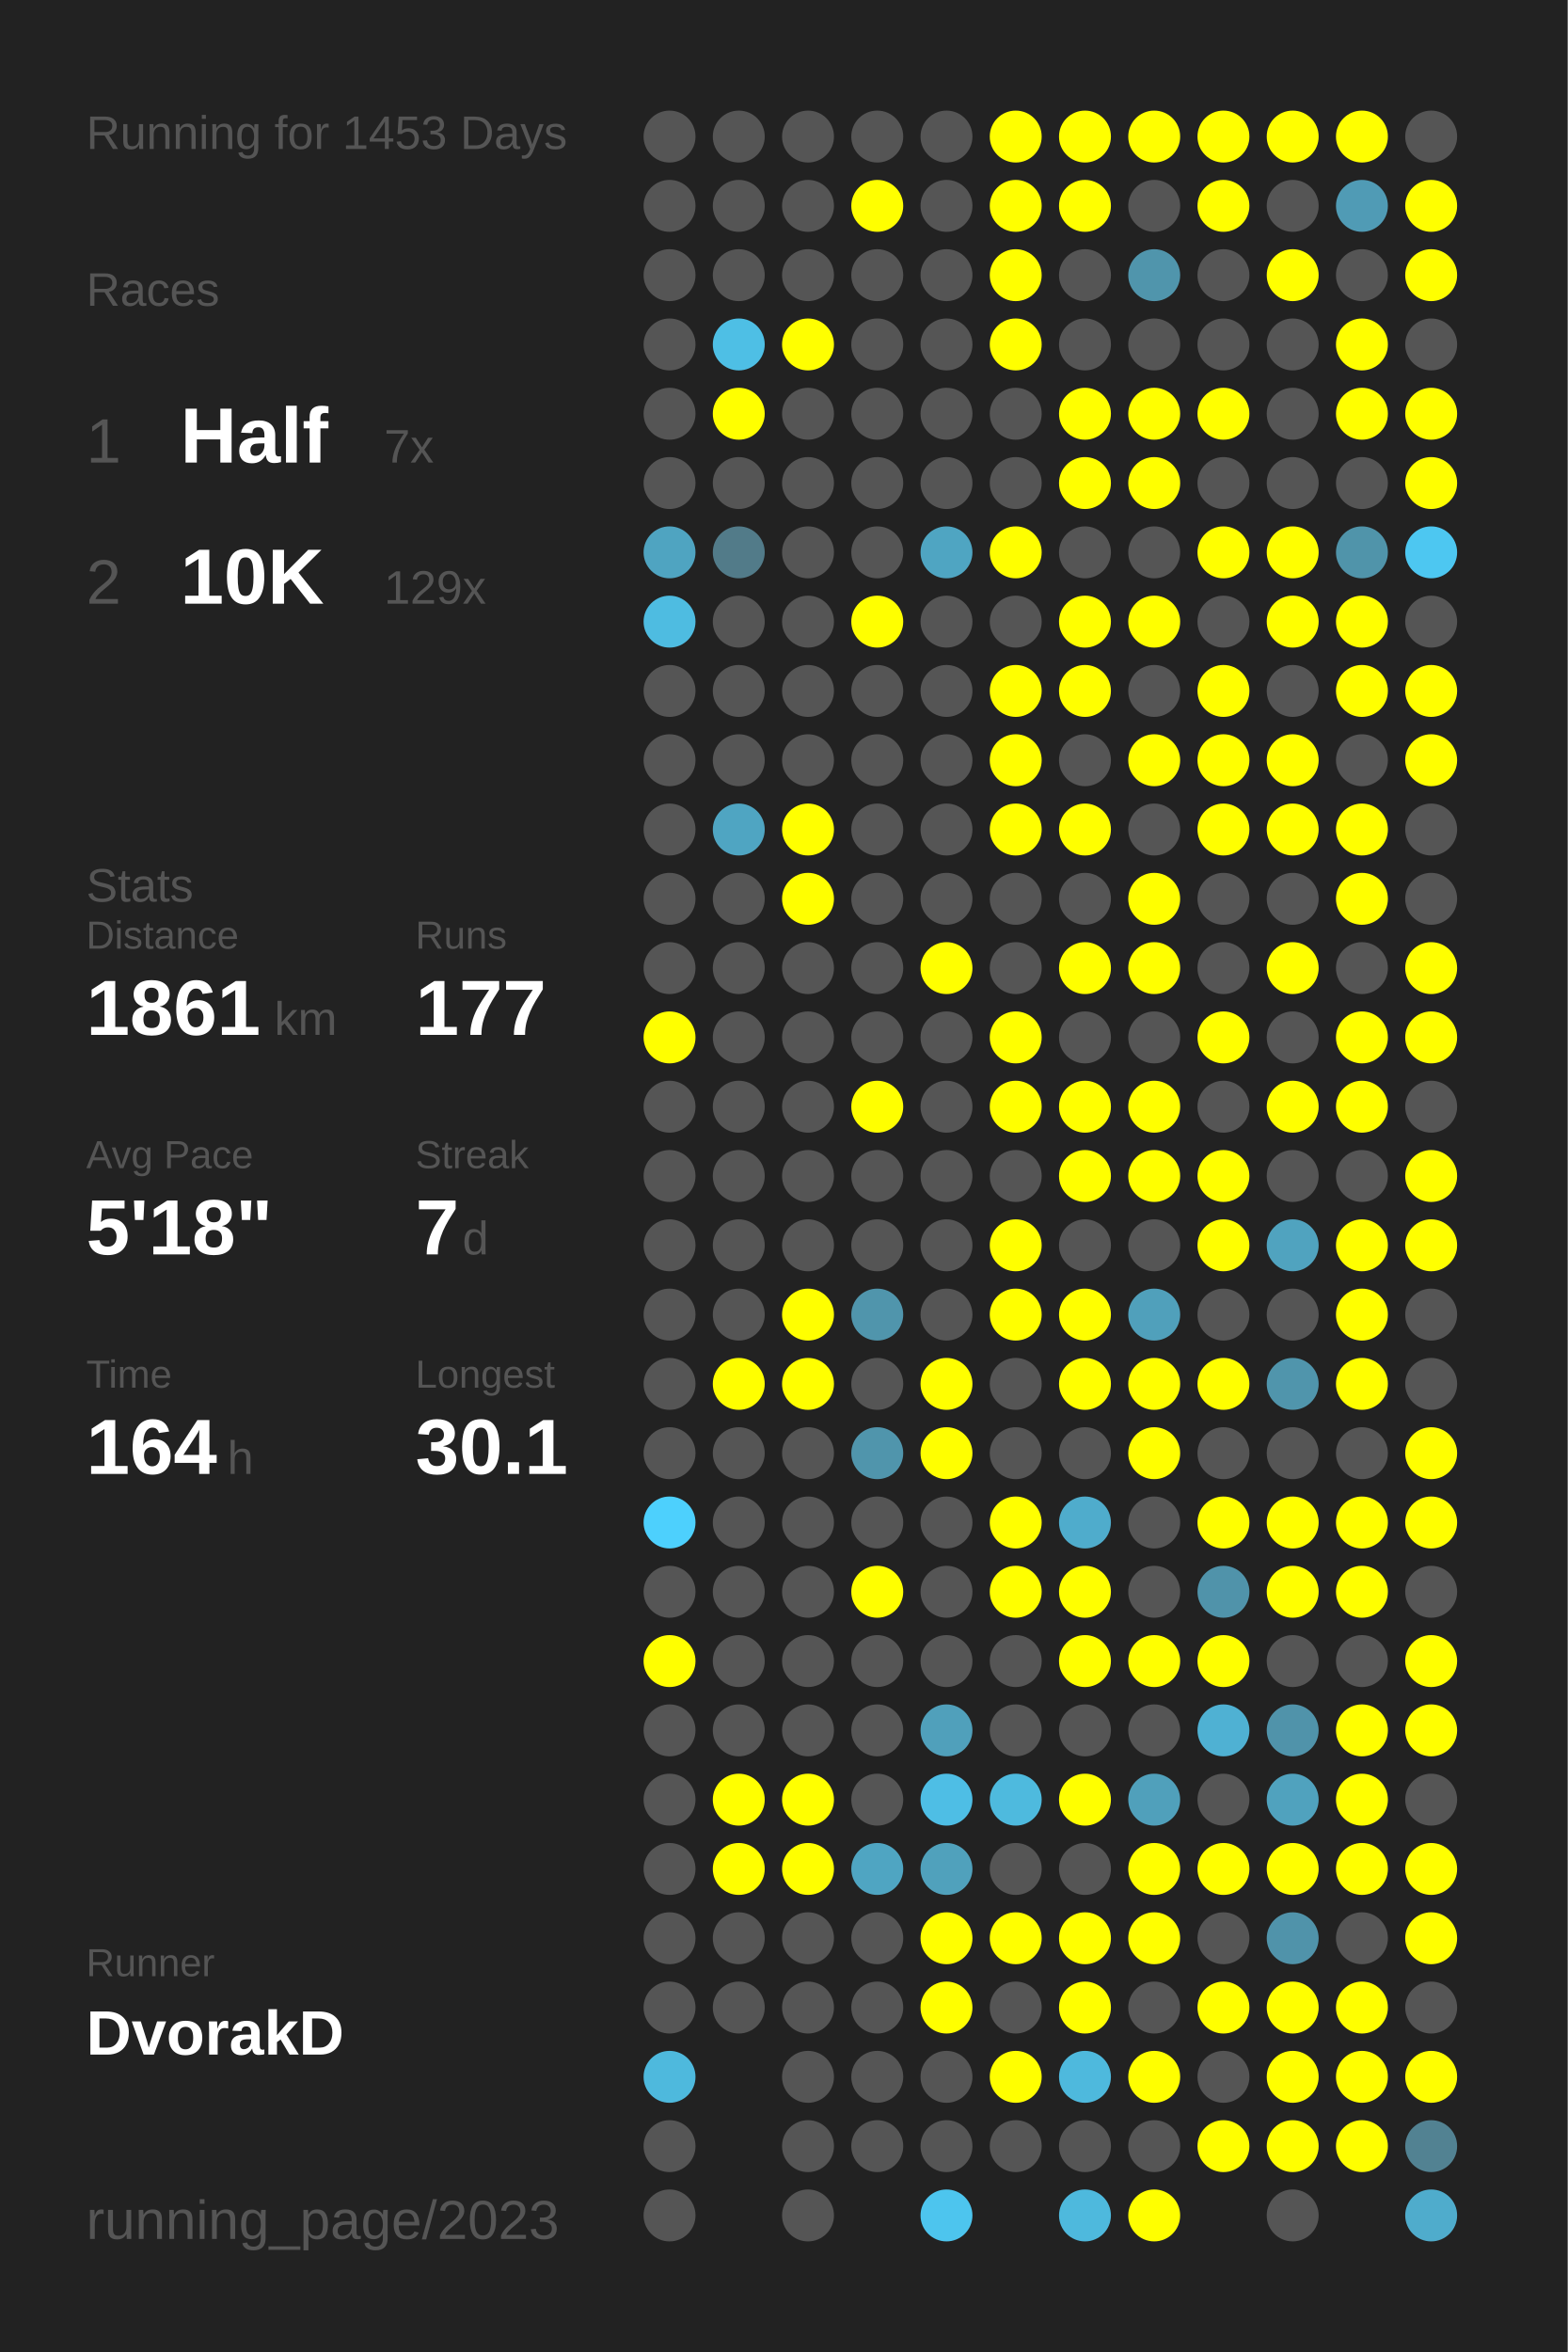
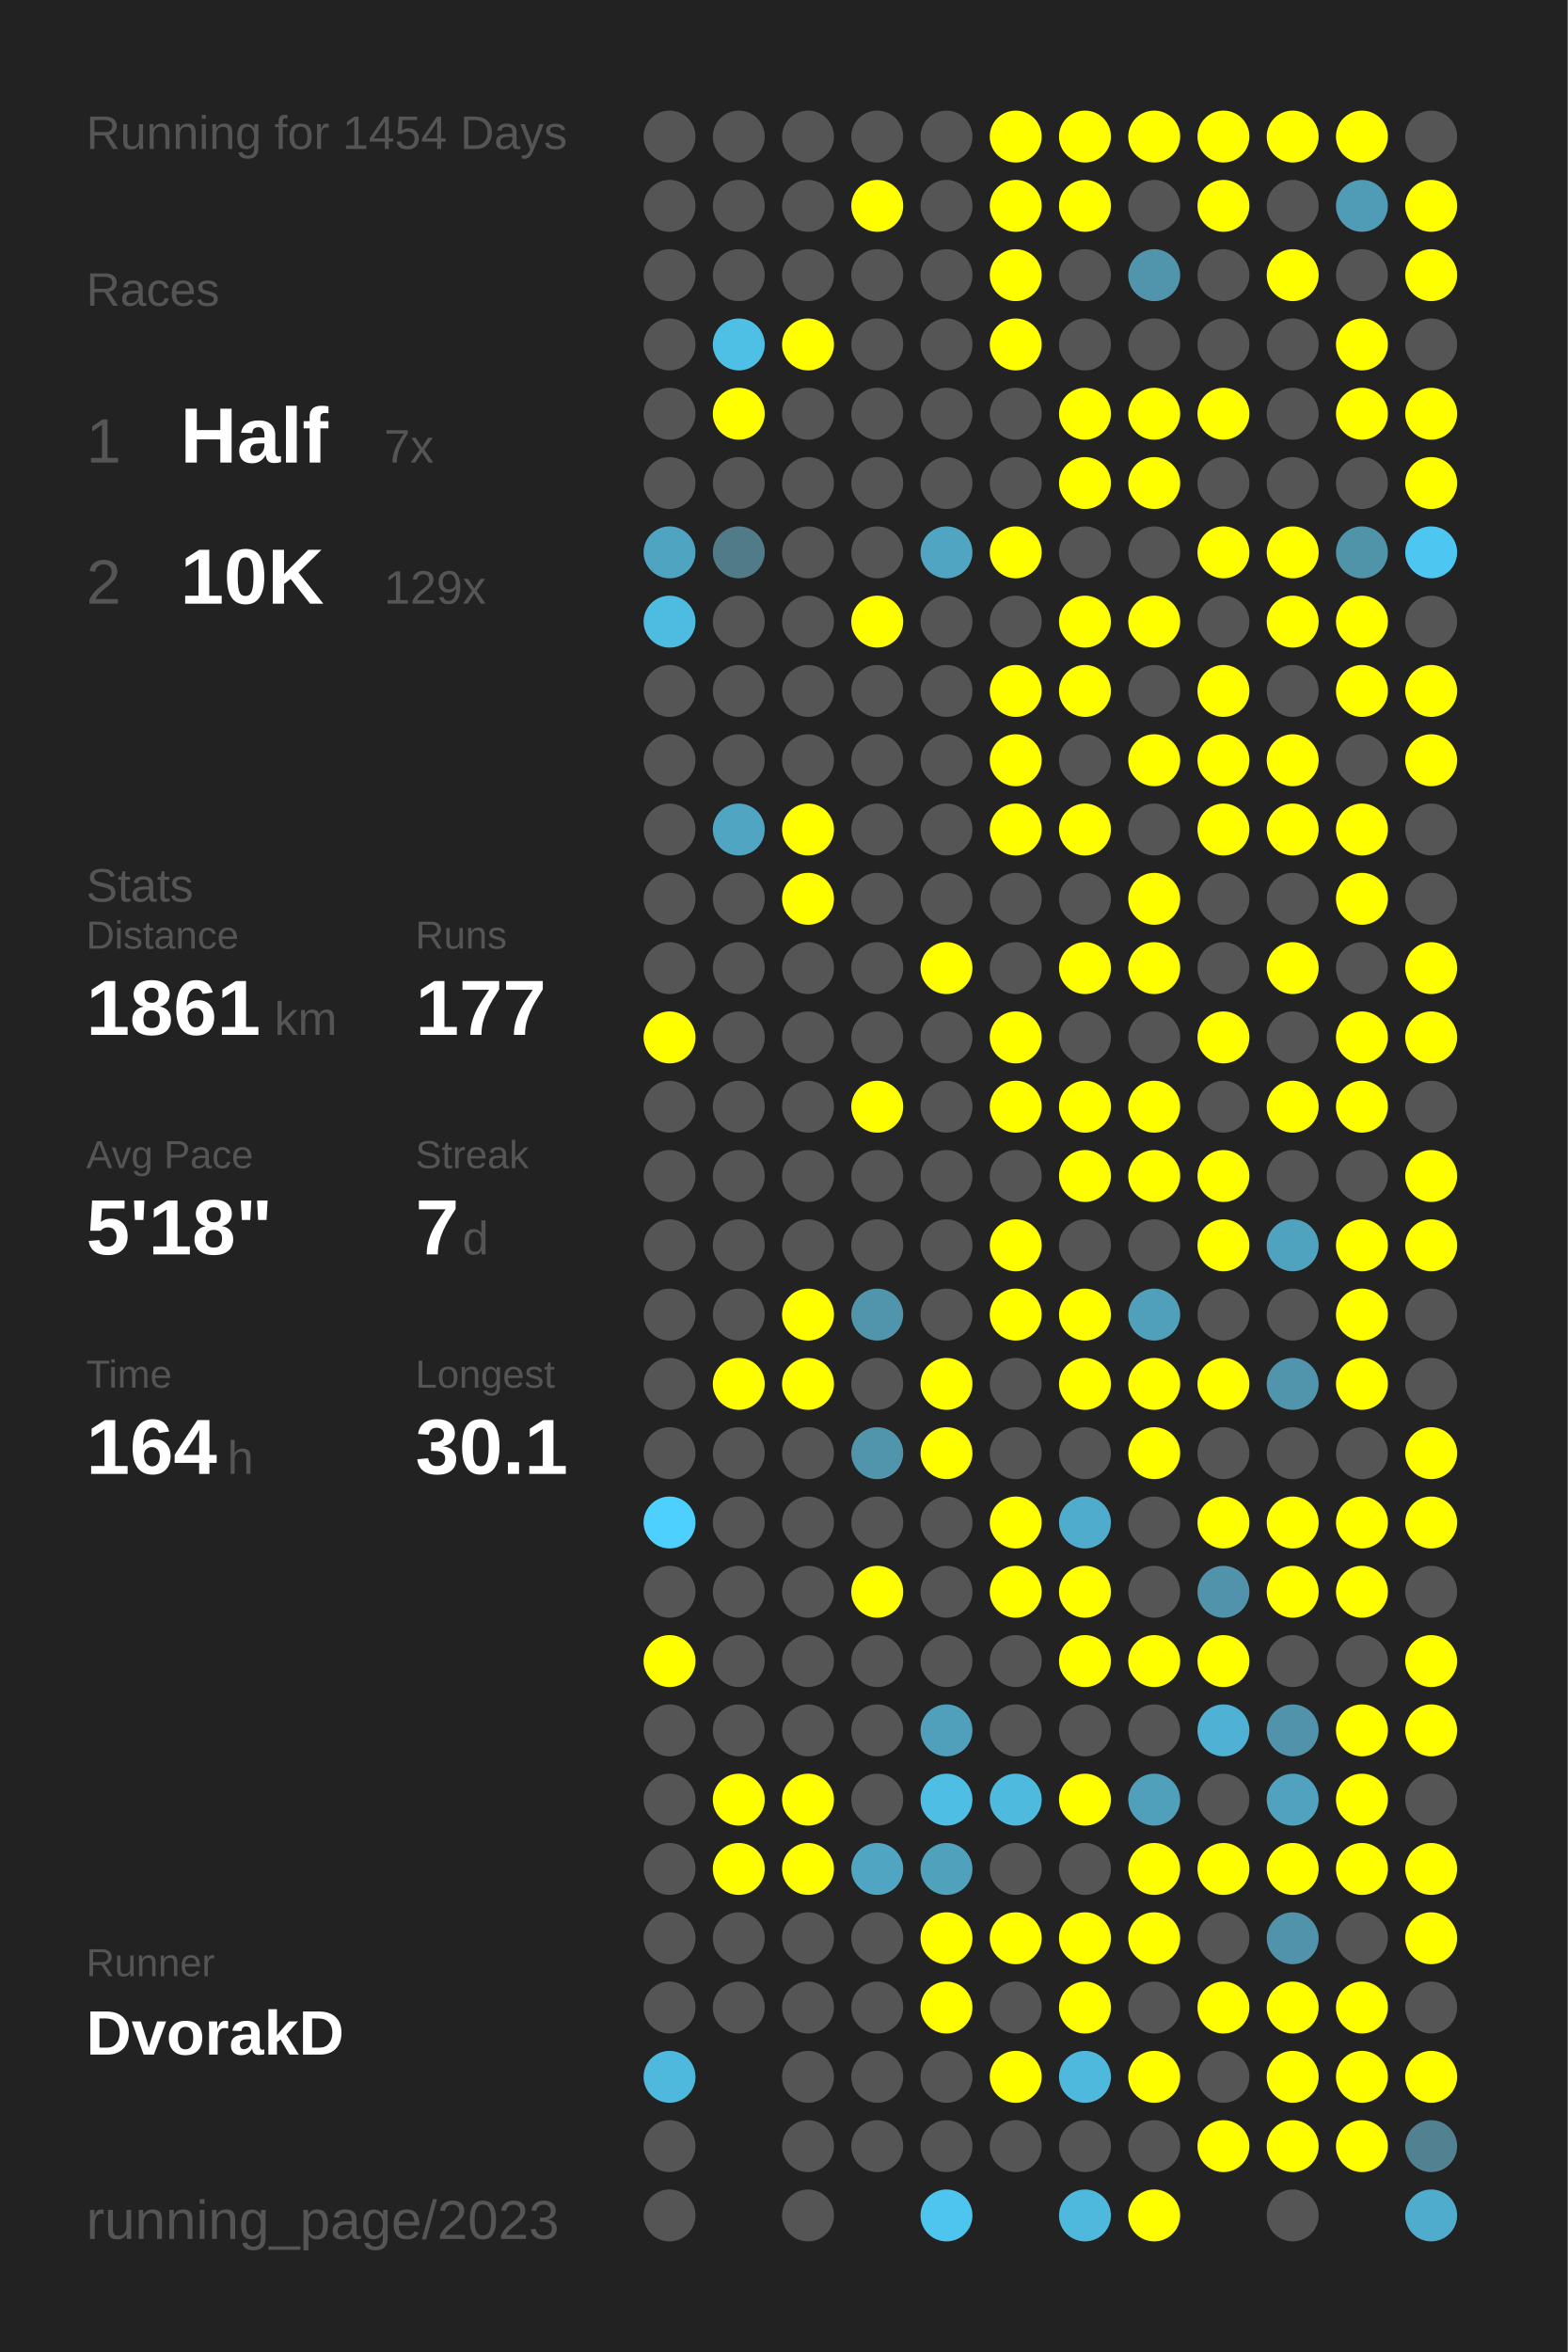
<svg xmlns="http://www.w3.org/2000/svg" baseProfile="full" height="300mm" version="1.1" viewBox="0,0,200,300" width="200mm">
  <defs />
  <rect fill="#222222" height="300" width="200" x="0" y="0" />
-   <text fill="#555555" style="font-size:6px; font-family:Arial;" x="11" y="19">Running for 1453 Days</text>
+   <text fill="#555555" style="font-size:6px; font-family:Arial;" x="11" y="19">Running for 1454 Days</text>
  <text fill="#555555" style="font-size:6px; font-family:Arial;" x="11" y="39">Races</text>
  <text fill="#555555" style="font-size:8px; font-family:Arial;" x="11" y="59">1</text>
  <text fill="#FFFFFF" style="font-size:10px; font-family:Arial; font-weight:bold;" x="23" y="59">Half</text>
  <text fill="#555555" style="font-size:6px; font-family:Arial;" x="49" y="59">7x</text>
  <text fill="#555555" style="font-size:8px; font-family:Arial;" x="11" y="77">2</text>
  <text fill="#FFFFFF" style="font-size:10px; font-family:Arial; font-weight:bold;" x="23" y="77">10K</text>
  <text fill="#555555" style="font-size:6px; font-family:Arial;" x="49" y="77">129x</text>
  <text fill="#555555" style="font-size:6px; font-family:Arial;" x="11" y="115">Stats</text>
  <text fill="#555555" style="font-size:5px; font-family:Arial;" x="11" y="121">Distance</text>
  <text fill="#FFFFFF" style="font-size:10px; font-family:Arial; font-weight:bold;" x="11" y="132">1861</text>
  <text fill="#555555" style="font-size:6px; font-family:Arial;" x="35" y="132">km</text>
  <text fill="#555555" style="font-size:5px; font-family:Arial;" x="53" y="121">Runs</text>
  <text fill="#FFFFFF" style="font-size:10px; font-family:Arial; font-weight:bold;" x="53" y="132">177</text>
  <text fill="#555555" style="font-size:5px; font-family:Arial;" x="11" y="149">Avg Pace</text>
  <text fill="#FFFFFF" style="font-size:10px; font-family:Arial; font-weight:bold;" x="11" y="160">5'18"</text>
  <text fill="#555555" style="font-size:5px; font-family:Arial;" x="53" y="149">Streak</text>
  <text fill="#FFFFFF" style="font-size:10px; font-family:Arial; font-weight:bold;" x="53" y="160">7</text>
  <text fill="#555555" style="font-size:6px; font-family:Arial;" x="59" y="160">d</text>
  <text fill="#555555" style="font-size:5px; font-family:Arial;" x="11" y="177">Time</text>
  <text fill="#FFFFFF" style="font-size:10px; font-family:Arial; font-weight:bold;" x="11" y="188">164</text>
  <text fill="#555555" style="font-size:6px; font-family:Arial;" x="29" y="188">h</text>
  <text fill="#555555" style="font-size:5px; font-family:Arial;" x="53" y="177">Longest</text>
  <text fill="#FFFFFF" style="font-size:10px; font-family:Arial; font-weight:bold;" x="53" y="188">30.1</text>
  <text fill="#555555" style="font-size:5px; font-family:Arial;" x="11" y="252.065">Runner</text>
  <text fill="#FFFFFF" style="font-size:8px; font-family:Arial; font-weight:bold;" x="11" y="262.065">DvorakD</text>
  <text fill="#555555" style="font-size:7px; font-family:Arial;" x="11" y="285.581">running_page/2023</text>
  <circle cx="85.417" cy="17.419" fill="#555555" r="3.312" />
  <circle cx="85.417" cy="26.258" fill="#555555" r="3.312" />
  <circle cx="85.417" cy="35.097" fill="#555555" r="3.312" />
  <circle cx="85.417" cy="43.935" fill="#555555" r="3.312" />
  <circle cx="85.417" cy="52.774" fill="#555555" r="3.312" />
  <circle cx="85.417" cy="61.613" fill="#555555" r="3.312" />
  <circle cx="85.417" cy="70.452" fill="#4fa4c1" r="3.312" />
  <circle cx="85.417" cy="79.29" fill="#4ebce1" r="3.312" />
  <circle cx="85.417" cy="88.129" fill="#555555" r="3.312" />
  <circle cx="85.417" cy="96.968" fill="#555555" r="3.312" />
  <circle cx="85.417" cy="105.806" fill="#555555" r="3.312" />
  <circle cx="85.417" cy="114.645" fill="#555555" r="3.312" />
  <circle cx="85.417" cy="123.484" fill="#555555" r="3.312" />
  <circle cx="85.417" cy="132.323" fill="#FFFF00" r="3.312" />
  <circle cx="85.417" cy="141.161" fill="#555555" r="3.312" />
  <circle cx="85.417" cy="150" fill="#555555" r="3.312" />
  <circle cx="85.417" cy="158.839" fill="#555555" r="3.312" />
  <circle cx="85.417" cy="167.677" fill="#555555" r="3.312" />
  <circle cx="85.417" cy="176.516" fill="#555555" r="3.312" />
  <circle cx="85.417" cy="185.355" fill="#555555" r="3.312" />
  <circle cx="85.417" cy="194.194" fill="#4dd0fd" r="3.312" />
  <circle cx="85.417" cy="203.032" fill="#555555" r="3.312" />
  <circle cx="85.417" cy="211.871" fill="#FFFF00" r="3.312" />
  <circle cx="85.417" cy="220.71" fill="#555555" r="3.312" />
  <circle cx="85.417" cy="229.548" fill="#555555" r="3.312" />
  <circle cx="85.417" cy="238.387" fill="#555555" r="3.312" />
  <circle cx="85.417" cy="247.226" fill="#555555" r="3.312" />
  <circle cx="85.417" cy="256.065" fill="#555555" r="3.312" />
  <circle cx="85.417" cy="264.903" fill="#4eb9dd" r="3.312" />
  <circle cx="85.417" cy="273.742" fill="#555555" r="3.312" />
  <circle cx="85.417" cy="282.581" fill="#555555" r="3.312" />
  <circle cx="94.25" cy="17.419" fill="#555555" r="3.312" />
  <circle cx="94.25" cy="26.258" fill="#555555" r="3.312" />
  <circle cx="94.25" cy="35.097" fill="#555555" r="3.312" />
  <circle cx="94.25" cy="43.935" fill="#4ebfe5" r="3.312" />
  <circle cx="94.25" cy="52.774" fill="#FFFF00" r="3.312" />
  <circle cx="94.25" cy="61.613" fill="#555555" r="3.312" />
  <circle cx="94.25" cy="70.452" fill="#527b89" r="3.312" />
  <circle cx="94.25" cy="79.29" fill="#555555" r="3.312" />
  <circle cx="94.25" cy="88.129" fill="#555555" r="3.312" />
  <circle cx="94.25" cy="96.968" fill="#555555" r="3.312" />
  <circle cx="94.25" cy="105.806" fill="#4fa5c2" r="3.312" />
  <circle cx="94.25" cy="114.645" fill="#555555" r="3.312" />
  <circle cx="94.25" cy="123.484" fill="#555555" r="3.312" />
  <circle cx="94.25" cy="132.323" fill="#555555" r="3.312" />
  <circle cx="94.25" cy="141.161" fill="#555555" r="3.312" />
  <circle cx="94.25" cy="150" fill="#555555" r="3.312" />
  <circle cx="94.25" cy="158.839" fill="#555555" r="3.312" />
  <circle cx="94.25" cy="167.677" fill="#555555" r="3.312" />
  <circle cx="94.25" cy="176.516" fill="#FFFF00" r="3.312" />
  <circle cx="94.25" cy="185.355" fill="#555555" r="3.312" />
  <circle cx="94.25" cy="194.194" fill="#555555" r="3.312" />
  <circle cx="94.25" cy="203.032" fill="#555555" r="3.312" />
  <circle cx="94.25" cy="211.871" fill="#555555" r="3.312" />
  <circle cx="94.25" cy="220.71" fill="#555555" r="3.312" />
  <circle cx="94.25" cy="229.548" fill="#FFFF00" r="3.312" />
  <circle cx="94.25" cy="238.387" fill="#FFFF00" r="3.312" />
  <circle cx="94.25" cy="247.226" fill="#555555" r="3.312" />
  <circle cx="94.25" cy="256.065" fill="#555555" r="3.312" />
  <circle cx="103.083" cy="17.419" fill="#555555" r="3.312" />
  <circle cx="103.083" cy="26.258" fill="#555555" r="3.312" />
  <circle cx="103.083" cy="35.097" fill="#555555" r="3.312" />
  <circle cx="103.083" cy="43.935" fill="#FFFF00" r="3.312" />
  <circle cx="103.083" cy="52.774" fill="#555555" r="3.312" />
  <circle cx="103.083" cy="61.613" fill="#555555" r="3.312" />
  <circle cx="103.083" cy="70.452" fill="#555555" r="3.312" />
  <circle cx="103.083" cy="79.29" fill="#555555" r="3.312" />
  <circle cx="103.083" cy="88.129" fill="#555555" r="3.312" />
  <circle cx="103.083" cy="96.968" fill="#555555" r="3.312" />
  <circle cx="103.083" cy="105.806" fill="#FFFF00" r="3.312" />
  <circle cx="103.083" cy="114.645" fill="#FFFF00" r="3.312" />
  <circle cx="103.083" cy="123.484" fill="#555555" r="3.312" />
  <circle cx="103.083" cy="132.323" fill="#555555" r="3.312" />
  <circle cx="103.083" cy="141.161" fill="#555555" r="3.312" />
  <circle cx="103.083" cy="150" fill="#555555" r="3.312" />
  <circle cx="103.083" cy="158.839" fill="#555555" r="3.312" />
  <circle cx="103.083" cy="167.677" fill="#FFFF00" r="3.312" />
  <circle cx="103.083" cy="176.516" fill="#FFFF00" r="3.312" />
  <circle cx="103.083" cy="185.355" fill="#555555" r="3.312" />
  <circle cx="103.083" cy="194.194" fill="#555555" r="3.312" />
  <circle cx="103.083" cy="203.032" fill="#555555" r="3.312" />
  <circle cx="103.083" cy="211.871" fill="#555555" r="3.312" />
  <circle cx="103.083" cy="220.71" fill="#555555" r="3.312" />
  <circle cx="103.083" cy="229.548" fill="#FFFF00" r="3.312" />
  <circle cx="103.083" cy="238.387" fill="#FFFF00" r="3.312" />
  <circle cx="103.083" cy="247.226" fill="#555555" r="3.312" />
  <circle cx="103.083" cy="256.065" fill="#555555" r="3.312" />
  <circle cx="103.083" cy="264.903" fill="#555555" r="3.312" />
  <circle cx="103.083" cy="273.742" fill="#555555" r="3.312" />
  <circle cx="103.083" cy="282.581" fill="#555555" r="3.312" />
  <circle cx="111.917" cy="17.419" fill="#555555" r="3.312" />
  <circle cx="111.917" cy="26.258" fill="#FFFF00" r="3.312" />
  <circle cx="111.917" cy="35.097" fill="#555555" r="3.312" />
  <circle cx="111.917" cy="43.935" fill="#555555" r="3.312" />
  <circle cx="111.917" cy="52.774" fill="#555555" r="3.312" />
  <circle cx="111.917" cy="61.613" fill="#555555" r="3.312" />
  <circle cx="111.917" cy="70.452" fill="#555555" r="3.312" />
  <circle cx="111.917" cy="79.29" fill="#FFFF00" r="3.312" />
  <circle cx="111.917" cy="88.129" fill="#555555" r="3.312" />
  <circle cx="111.917" cy="96.968" fill="#555555" r="3.312" />
  <circle cx="111.917" cy="105.806" fill="#555555" r="3.312" />
  <circle cx="111.917" cy="114.645" fill="#555555" r="3.312" />
  <circle cx="111.917" cy="123.484" fill="#555555" r="3.312" />
  <circle cx="111.917" cy="132.323" fill="#555555" r="3.312" />
  <circle cx="111.917" cy="141.161" fill="#FFFF00" r="3.312" />
  <circle cx="111.917" cy="150" fill="#555555" r="3.312" />
  <circle cx="111.917" cy="158.839" fill="#555555" r="3.312" />
  <circle cx="111.917" cy="167.677" fill="#5095ac" r="3.312" />
  <circle cx="111.917" cy="176.516" fill="#555555" r="3.312" />
  <circle cx="111.917" cy="185.355" fill="#5095ac" r="3.312" />
  <circle cx="111.917" cy="194.194" fill="#555555" r="3.312" />
  <circle cx="111.917" cy="203.032" fill="#FFFF00" r="3.312" />
  <circle cx="111.917" cy="211.871" fill="#555555" r="3.312" />
  <circle cx="111.917" cy="220.71" fill="#555555" r="3.312" />
  <circle cx="111.917" cy="229.548" fill="#555555" r="3.312" />
  <circle cx="111.917" cy="238.387" fill="#4fa5c2" r="3.312" />
  <circle cx="111.917" cy="247.226" fill="#555555" r="3.312" />
  <circle cx="111.917" cy="256.065" fill="#555555" r="3.312" />
  <circle cx="111.917" cy="264.903" fill="#555555" r="3.312" />
  <circle cx="111.917" cy="273.742" fill="#555555" r="3.312" />
  <circle cx="120.75" cy="17.419" fill="#555555" r="3.312" />
  <circle cx="120.75" cy="26.258" fill="#555555" r="3.312" />
  <circle cx="120.75" cy="35.097" fill="#555555" r="3.312" />
  <circle cx="120.75" cy="43.935" fill="#555555" r="3.312" />
  <circle cx="120.75" cy="52.774" fill="#555555" r="3.312" />
  <circle cx="120.75" cy="61.613" fill="#555555" r="3.312" />
  <circle cx="120.75" cy="70.452" fill="#4fa5c2" r="3.312" />
  <circle cx="120.75" cy="79.29" fill="#555555" r="3.312" />
  <circle cx="120.75" cy="88.129" fill="#555555" r="3.312" />
  <circle cx="120.75" cy="96.968" fill="#555555" r="3.312" />
  <circle cx="120.75" cy="105.806" fill="#555555" r="3.312" />
  <circle cx="120.75" cy="114.645" fill="#555555" r="3.312" />
  <circle cx="120.75" cy="123.484" fill="#FFFF00" r="3.312" />
  <circle cx="120.75" cy="132.323" fill="#555555" r="3.312" />
  <circle cx="120.75" cy="141.161" fill="#555555" r="3.312" />
  <circle cx="120.75" cy="150" fill="#555555" r="3.312" />
  <circle cx="120.75" cy="158.839" fill="#555555" r="3.312" />
  <circle cx="120.75" cy="167.677" fill="#555555" r="3.312" />
  <circle cx="120.75" cy="176.516" fill="#FFFF00" r="3.312" />
  <circle cx="120.75" cy="185.355" fill="#FFFF00" r="3.312" />
  <circle cx="120.75" cy="194.194" fill="#555555" r="3.312" />
  <circle cx="120.75" cy="203.032" fill="#555555" r="3.312" />
  <circle cx="120.75" cy="211.871" fill="#555555" r="3.312" />
  <circle cx="120.75" cy="220.71" fill="#50a0bb" r="3.312" />
  <circle cx="120.75" cy="229.548" fill="#4ebee5" r="3.312" />
  <circle cx="120.75" cy="238.387" fill="#50a1bc" r="3.312" />
  <circle cx="120.75" cy="247.226" fill="#FFFF00" r="3.312" />
  <circle cx="120.75" cy="256.065" fill="#FFFF00" r="3.312" />
  <circle cx="120.75" cy="264.903" fill="#555555" r="3.312" />
  <circle cx="120.75" cy="273.742" fill="#555555" r="3.312" />
  <circle cx="120.75" cy="282.581" fill="#4dc5ee" r="3.312" />
  <circle cx="129.583" cy="17.419" fill="#FFFF00" r="3.312" />
  <circle cx="129.583" cy="26.258" fill="#FFFF00" r="3.312" />
  <circle cx="129.583" cy="35.097" fill="#FFFF00" r="3.312" />
  <circle cx="129.583" cy="43.935" fill="#FFFF00" r="3.312" />
  <circle cx="129.583" cy="52.774" fill="#555555" r="3.312" />
  <circle cx="129.583" cy="61.613" fill="#555555" r="3.312" />
  <circle cx="129.583" cy="70.452" fill="#FFFF00" r="3.312" />
  <circle cx="129.583" cy="79.29" fill="#555555" r="3.312" />
  <circle cx="129.583" cy="88.129" fill="#FFFF00" r="3.312" />
  <circle cx="129.583" cy="96.968" fill="#FFFF00" r="3.312" />
  <circle cx="129.583" cy="105.806" fill="#FFFF00" r="3.312" />
  <circle cx="129.583" cy="114.645" fill="#555555" r="3.312" />
  <circle cx="129.583" cy="123.484" fill="#555555" r="3.312" />
  <circle cx="129.583" cy="132.323" fill="#FFFF00" r="3.312" />
  <circle cx="129.583" cy="141.161" fill="#FFFF00" r="3.312" />
  <circle cx="129.583" cy="150" fill="#555555" r="3.312" />
  <circle cx="129.583" cy="158.839" fill="#FFFF00" r="3.312" />
  <circle cx="129.583" cy="167.677" fill="#FFFF00" r="3.312" />
  <circle cx="129.583" cy="176.516" fill="#555555" r="3.312" />
  <circle cx="129.583" cy="185.355" fill="#555555" r="3.312" />
  <circle cx="129.583" cy="194.194" fill="#FFFF00" r="3.312" />
  <circle cx="129.583" cy="203.032" fill="#FFFF00" r="3.312" />
  <circle cx="129.583" cy="211.871" fill="#555555" r="3.312" />
  <circle cx="129.583" cy="220.71" fill="#555555" r="3.312" />
  <circle cx="129.583" cy="229.548" fill="#4ebade" r="3.312" />
  <circle cx="129.583" cy="238.387" fill="#555555" r="3.312" />
  <circle cx="129.583" cy="247.226" fill="#FFFF00" r="3.312" />
  <circle cx="129.583" cy="256.065" fill="#555555" r="3.312" />
  <circle cx="129.583" cy="264.903" fill="#FFFF00" r="3.312" />
  <circle cx="129.583" cy="273.742" fill="#555555" r="3.312" />
  <circle cx="138.417" cy="17.419" fill="#FFFF00" r="3.312" />
  <circle cx="138.417" cy="26.258" fill="#FFFF00" r="3.312" />
  <circle cx="138.417" cy="35.097" fill="#555555" r="3.312" />
  <circle cx="138.417" cy="43.935" fill="#555555" r="3.312" />
  <circle cx="138.417" cy="52.774" fill="#FFFF00" r="3.312" />
  <circle cx="138.417" cy="61.613" fill="#FFFF00" r="3.312" />
  <circle cx="138.417" cy="70.452" fill="#555555" r="3.312" />
  <circle cx="138.417" cy="79.29" fill="#FFFF00" r="3.312" />
  <circle cx="138.417" cy="88.129" fill="#FFFF00" r="3.312" />
  <circle cx="138.417" cy="96.968" fill="#555555" r="3.312" />
  <circle cx="138.417" cy="105.806" fill="#FFFF00" r="3.312" />
  <circle cx="138.417" cy="114.645" fill="#555555" r="3.312" />
  <circle cx="138.417" cy="123.484" fill="#FFFF00" r="3.312" />
  <circle cx="138.417" cy="132.323" fill="#555555" r="3.312" />
  <circle cx="138.417" cy="141.161" fill="#FFFF00" r="3.312" />
  <circle cx="138.417" cy="150" fill="#FFFF00" r="3.312" />
  <circle cx="138.417" cy="158.839" fill="#555555" r="3.312" />
  <circle cx="138.417" cy="167.677" fill="#FFFF00" r="3.312" />
  <circle cx="138.417" cy="176.516" fill="#FFFF00" r="3.312" />
  <circle cx="138.417" cy="185.355" fill="#555555" r="3.312" />
  <circle cx="138.417" cy="194.194" fill="#4faccc" r="3.312" />
  <circle cx="138.417" cy="203.032" fill="#FFFF00" r="3.312" />
  <circle cx="138.417" cy="211.871" fill="#FFFF00" r="3.312" />
  <circle cx="138.417" cy="220.71" fill="#555555" r="3.312" />
  <circle cx="138.417" cy="229.548" fill="#FFFF00" r="3.312" />
  <circle cx="138.417" cy="238.387" fill="#555555" r="3.312" />
  <circle cx="138.417" cy="247.226" fill="#FFFF00" r="3.312" />
  <circle cx="138.417" cy="256.065" fill="#FFFF00" r="3.312" />
  <circle cx="138.417" cy="264.903" fill="#4eb9dd" r="3.312" />
  <circle cx="138.417" cy="273.742" fill="#555555" r="3.312" />
  <circle cx="138.417" cy="282.581" fill="#4eb9dd" r="3.312" />
  <circle cx="147.25" cy="17.419" fill="#FFFF00" r="3.312" />
  <circle cx="147.25" cy="26.258" fill="#555555" r="3.312" />
  <circle cx="147.25" cy="35.097" fill="#5095ac" r="3.312" />
  <circle cx="147.25" cy="43.935" fill="#555555" r="3.312" />
  <circle cx="147.25" cy="52.774" fill="#FFFF00" r="3.312" />
  <circle cx="147.25" cy="61.613" fill="#FFFF00" r="3.312" />
  <circle cx="147.25" cy="70.452" fill="#555555" r="3.312" />
  <circle cx="147.25" cy="79.29" fill="#FFFF00" r="3.312" />
  <circle cx="147.25" cy="88.129" fill="#555555" r="3.312" />
  <circle cx="147.25" cy="96.968" fill="#FFFF00" r="3.312" />
  <circle cx="147.25" cy="105.806" fill="#555555" r="3.312" />
  <circle cx="147.25" cy="114.645" fill="#FFFF00" r="3.312" />
  <circle cx="147.25" cy="123.484" fill="#FFFF00" r="3.312" />
  <circle cx="147.25" cy="132.323" fill="#555555" r="3.312" />
  <circle cx="147.25" cy="141.161" fill="#FFFF00" r="3.312" />
  <circle cx="147.25" cy="150" fill="#FFFF00" r="3.312" />
  <circle cx="147.25" cy="158.839" fill="#555555" r="3.312" />
  <circle cx="147.25" cy="167.677" fill="#50a0bb" r="3.312" />
  <circle cx="147.25" cy="176.516" fill="#FFFF00" r="3.312" />
  <circle cx="147.25" cy="185.355" fill="#FFFF00" r="3.312" />
  <circle cx="147.25" cy="194.194" fill="#555555" r="3.312" />
  <circle cx="147.25" cy="203.032" fill="#555555" r="3.312" />
  <circle cx="147.25" cy="211.871" fill="#FFFF00" r="3.312" />
  <circle cx="147.25" cy="220.71" fill="#555555" r="3.312" />
  <circle cx="147.25" cy="229.548" fill="#50a0bb" r="3.312" />
  <circle cx="147.25" cy="238.387" fill="#FFFF00" r="3.312" />
  <circle cx="147.25" cy="247.226" fill="#FFFF00" r="3.312" />
  <circle cx="147.25" cy="256.065" fill="#555555" r="3.312" />
  <circle cx="147.25" cy="264.903" fill="#FFFF00" r="3.312" />
  <circle cx="147.25" cy="273.742" fill="#555555" r="3.312" />
  <circle cx="147.25" cy="282.581" fill="#FFFF00" r="3.312" />
  <circle cx="156.083" cy="17.419" fill="#FFFF00" r="3.312" />
  <circle cx="156.083" cy="26.258" fill="#FFFF00" r="3.312" />
  <circle cx="156.083" cy="35.097" fill="#555555" r="3.312" />
  <circle cx="156.083" cy="43.935" fill="#555555" r="3.312" />
  <circle cx="156.083" cy="52.774" fill="#FFFF00" r="3.312" />
  <circle cx="156.083" cy="61.613" fill="#555555" r="3.312" />
  <circle cx="156.083" cy="70.452" fill="#FFFF00" r="3.312" />
  <circle cx="156.083" cy="79.29" fill="#555555" r="3.312" />
  <circle cx="156.083" cy="88.129" fill="#FFFF00" r="3.312" />
  <circle cx="156.083" cy="96.968" fill="#FFFF00" r="3.312" />
  <circle cx="156.083" cy="105.806" fill="#FFFF00" r="3.312" />
  <circle cx="156.083" cy="114.645" fill="#555555" r="3.312" />
  <circle cx="156.083" cy="123.484" fill="#555555" r="3.312" />
  <circle cx="156.083" cy="132.323" fill="#FFFF00" r="3.312" />
  <circle cx="156.083" cy="141.161" fill="#555555" r="3.312" />
  <circle cx="156.083" cy="150" fill="#FFFF00" r="3.312" />
  <circle cx="156.083" cy="158.839" fill="#FFFF00" r="3.312" />
  <circle cx="156.083" cy="167.677" fill="#555555" r="3.312" />
  <circle cx="156.083" cy="176.516" fill="#FFFF00" r="3.312" />
  <circle cx="156.083" cy="185.355" fill="#555555" r="3.312" />
  <circle cx="156.083" cy="194.194" fill="#FFFF00" r="3.312" />
  <circle cx="156.083" cy="203.032" fill="#5093aa" r="3.312" />
  <circle cx="156.083" cy="211.871" fill="#FFFF00" r="3.312" />
  <circle cx="156.083" cy="220.71" fill="#4fb1d3" r="3.312" />
  <circle cx="156.083" cy="229.548" fill="#555555" r="3.312" />
  <circle cx="156.083" cy="238.387" fill="#FFFF00" r="3.312" />
  <circle cx="156.083" cy="247.226" fill="#555555" r="3.312" />
  <circle cx="156.083" cy="256.065" fill="#FFFF00" r="3.312" />
  <circle cx="156.083" cy="264.903" fill="#555555" r="3.312" />
  <circle cx="156.083" cy="273.742" fill="#FFFF00" r="3.312" />
  <circle cx="164.917" cy="17.419" fill="#FFFF00" r="3.312" />
  <circle cx="164.917" cy="26.258" fill="#555555" r="3.312" />
  <circle cx="164.917" cy="35.097" fill="#FFFF00" r="3.312" />
  <circle cx="164.917" cy="43.935" fill="#555555" r="3.312" />
  <circle cx="164.917" cy="52.774" fill="#555555" r="3.312" />
  <circle cx="164.917" cy="61.613" fill="#555555" r="3.312" />
  <circle cx="164.917" cy="70.452" fill="#FFFF00" r="3.312" />
  <circle cx="164.917" cy="79.29" fill="#FFFF00" r="3.312" />
  <circle cx="164.917" cy="88.129" fill="#555555" r="3.312" />
  <circle cx="164.917" cy="96.968" fill="#FFFF00" r="3.312" />
  <circle cx="164.917" cy="105.806" fill="#FFFF00" r="3.312" />
  <circle cx="164.917" cy="114.645" fill="#555555" r="3.312" />
  <circle cx="164.917" cy="123.484" fill="#FFFF00" r="3.312" />
  <circle cx="164.917" cy="132.323" fill="#555555" r="3.312" />
  <circle cx="164.917" cy="141.161" fill="#FFFF00" r="3.312" />
  <circle cx="164.917" cy="150" fill="#555555" r="3.312" />
  <circle cx="164.917" cy="158.839" fill="#50a3bf" r="3.312" />
  <circle cx="164.917" cy="167.677" fill="#555555" r="3.312" />
  <circle cx="164.917" cy="176.516" fill="#5095ac" r="3.312" />
  <circle cx="164.917" cy="185.355" fill="#555555" r="3.312" />
  <circle cx="164.917" cy="194.194" fill="#FFFF00" r="3.312" />
  <circle cx="164.917" cy="203.032" fill="#FFFF00" r="3.312" />
  <circle cx="164.917" cy="211.871" fill="#555555" r="3.312" />
  <circle cx="164.917" cy="220.71" fill="#5093aa" r="3.312" />
  <circle cx="164.917" cy="229.548" fill="#50a2be" r="3.312" />
  <circle cx="164.917" cy="238.387" fill="#FFFF00" r="3.312" />
  <circle cx="164.917" cy="247.226" fill="#5093aa" r="3.312" />
  <circle cx="164.917" cy="256.065" fill="#FFFF00" r="3.312" />
  <circle cx="164.917" cy="264.903" fill="#FFFF00" r="3.312" />
  <circle cx="164.917" cy="273.742" fill="#FFFF00" r="3.312" />
  <circle cx="164.917" cy="282.581" fill="#555555" r="3.312" />
  <circle cx="173.75" cy="17.419" fill="#FFFF00" r="3.312" />
  <circle cx="173.75" cy="26.258" fill="#509bb5" r="3.312" />
  <circle cx="173.75" cy="35.097" fill="#555555" r="3.312" />
  <circle cx="173.75" cy="43.935" fill="#FFFF00" r="3.312" />
  <circle cx="173.75" cy="52.774" fill="#FFFF00" r="3.312" />
  <circle cx="173.75" cy="61.613" fill="#555555" r="3.312" />
  <circle cx="173.75" cy="70.452" fill="#5094aa" r="3.312" />
  <circle cx="173.75" cy="79.29" fill="#FFFF00" r="3.312" />
  <circle cx="173.75" cy="88.129" fill="#FFFF00" r="3.312" />
  <circle cx="173.75" cy="96.968" fill="#555555" r="3.312" />
  <circle cx="173.75" cy="105.806" fill="#FFFF00" r="3.312" />
  <circle cx="173.75" cy="114.645" fill="#FFFF00" r="3.312" />
  <circle cx="173.75" cy="123.484" fill="#555555" r="3.312" />
  <circle cx="173.75" cy="132.323" fill="#FFFF00" r="3.312" />
  <circle cx="173.75" cy="141.161" fill="#FFFF00" r="3.312" />
  <circle cx="173.75" cy="150" fill="#555555" r="3.312" />
  <circle cx="173.75" cy="158.839" fill="#FFFF00" r="3.312" />
  <circle cx="173.75" cy="167.677" fill="#FFFF00" r="3.312" />
  <circle cx="173.75" cy="176.516" fill="#FFFF00" r="3.312" />
  <circle cx="173.75" cy="185.355" fill="#555555" r="3.312" />
  <circle cx="173.75" cy="194.194" fill="#FFFF00" r="3.312" />
  <circle cx="173.75" cy="203.032" fill="#FFFF00" r="3.312" />
  <circle cx="173.75" cy="211.871" fill="#555555" r="3.312" />
  <circle cx="173.75" cy="220.71" fill="#FFFF00" r="3.312" />
  <circle cx="173.75" cy="229.548" fill="#FFFF00" r="3.312" />
  <circle cx="173.75" cy="238.387" fill="#FFFF00" r="3.312" />
  <circle cx="173.75" cy="247.226" fill="#555555" r="3.312" />
  <circle cx="173.75" cy="256.065" fill="#FFFF00" r="3.312" />
  <circle cx="173.75" cy="264.903" fill="#FFFF00" r="3.312" />
  <circle cx="173.75" cy="273.742" fill="#FFFF00" r="3.312" />
  <circle cx="182.583" cy="17.419" fill="#555555" r="3.312" />
  <circle cx="182.583" cy="26.258" fill="#FFFF00" r="3.312" />
  <circle cx="182.583" cy="35.097" fill="#FFFF00" r="3.312" />
  <circle cx="182.583" cy="43.935" fill="#555555" r="3.312" />
  <circle cx="182.583" cy="52.774" fill="#FFFF00" r="3.312" />
  <circle cx="182.583" cy="61.613" fill="#FFFF00" r="3.312" />
  <circle cx="182.583" cy="70.452" fill="#4dc7f1" r="3.312" />
  <circle cx="182.583" cy="79.29" fill="#555555" r="3.312" />
  <circle cx="182.583" cy="88.129" fill="#FFFF00" r="3.312" />
  <circle cx="182.583" cy="96.968" fill="#FFFF00" r="3.312" />
  <circle cx="182.583" cy="105.806" fill="#555555" r="3.312" />
  <circle cx="182.583" cy="114.645" fill="#555555" r="3.312" />
  <circle cx="182.583" cy="123.484" fill="#FFFF00" r="3.312" />
  <circle cx="182.583" cy="132.323" fill="#FFFF00" r="3.312" />
  <circle cx="182.583" cy="141.161" fill="#555555" r="3.312" />
  <circle cx="182.583" cy="150" fill="#FFFF00" r="3.312" />
  <circle cx="182.583" cy="158.839" fill="#FFFF00" r="3.312" />
  <circle cx="182.583" cy="167.677" fill="#555555" r="3.312" />
  <circle cx="182.583" cy="176.516" fill="#555555" r="3.312" />
  <circle cx="182.583" cy="185.355" fill="#FFFF00" r="3.312" />
  <circle cx="182.583" cy="194.194" fill="#FFFF00" r="3.312" />
  <circle cx="182.583" cy="203.032" fill="#555555" r="3.312" />
  <circle cx="182.583" cy="211.871" fill="#FFFF00" r="3.312" />
  <circle cx="182.583" cy="220.71" fill="#FFFF00" r="3.312" />
  <circle cx="182.583" cy="229.548" fill="#555555" r="3.312" />
  <circle cx="182.583" cy="238.387" fill="#FFFF00" r="3.312" />
  <circle cx="182.583" cy="247.226" fill="#FFFF00" r="3.312" />
  <circle cx="182.583" cy="256.065" fill="#555555" r="3.312" />
  <circle cx="182.583" cy="264.903" fill="#FFFF00" r="3.312" />
  <circle cx="182.583" cy="273.742" fill="#528292" r="3.312" />
  <circle cx="182.583" cy="282.581" fill="#4faccc" r="3.312" />
</svg>
